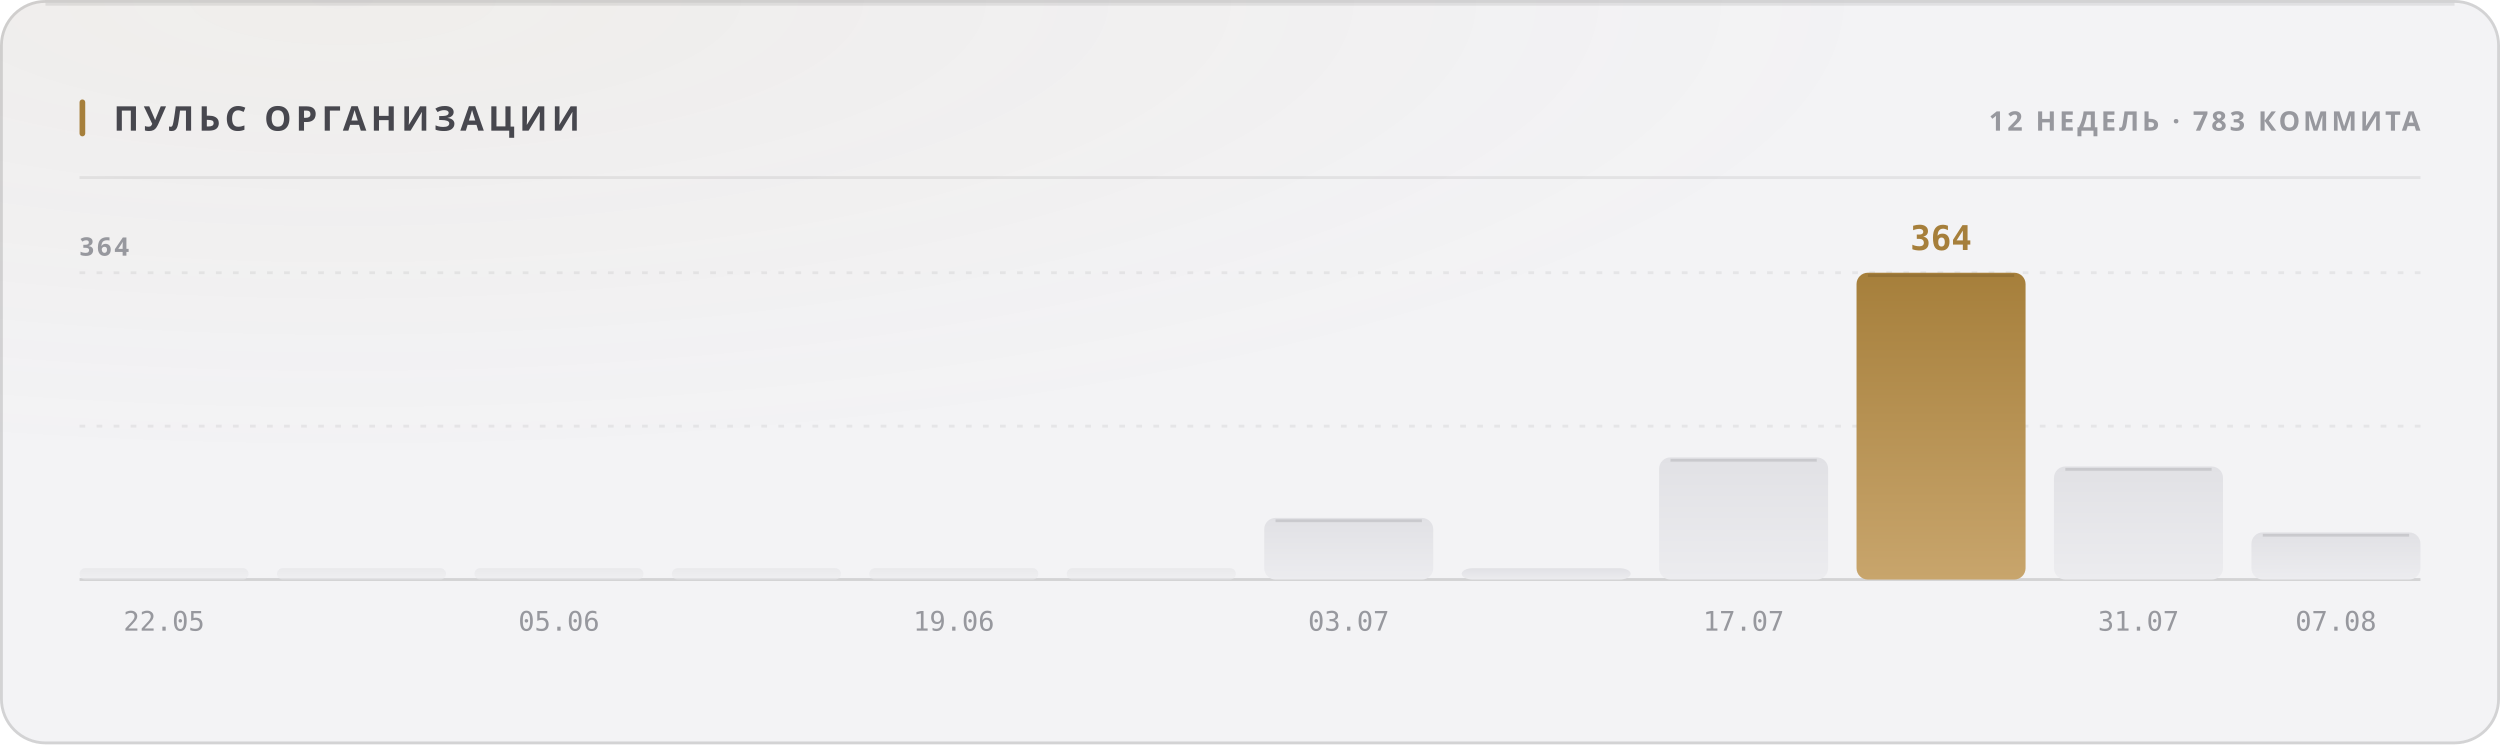
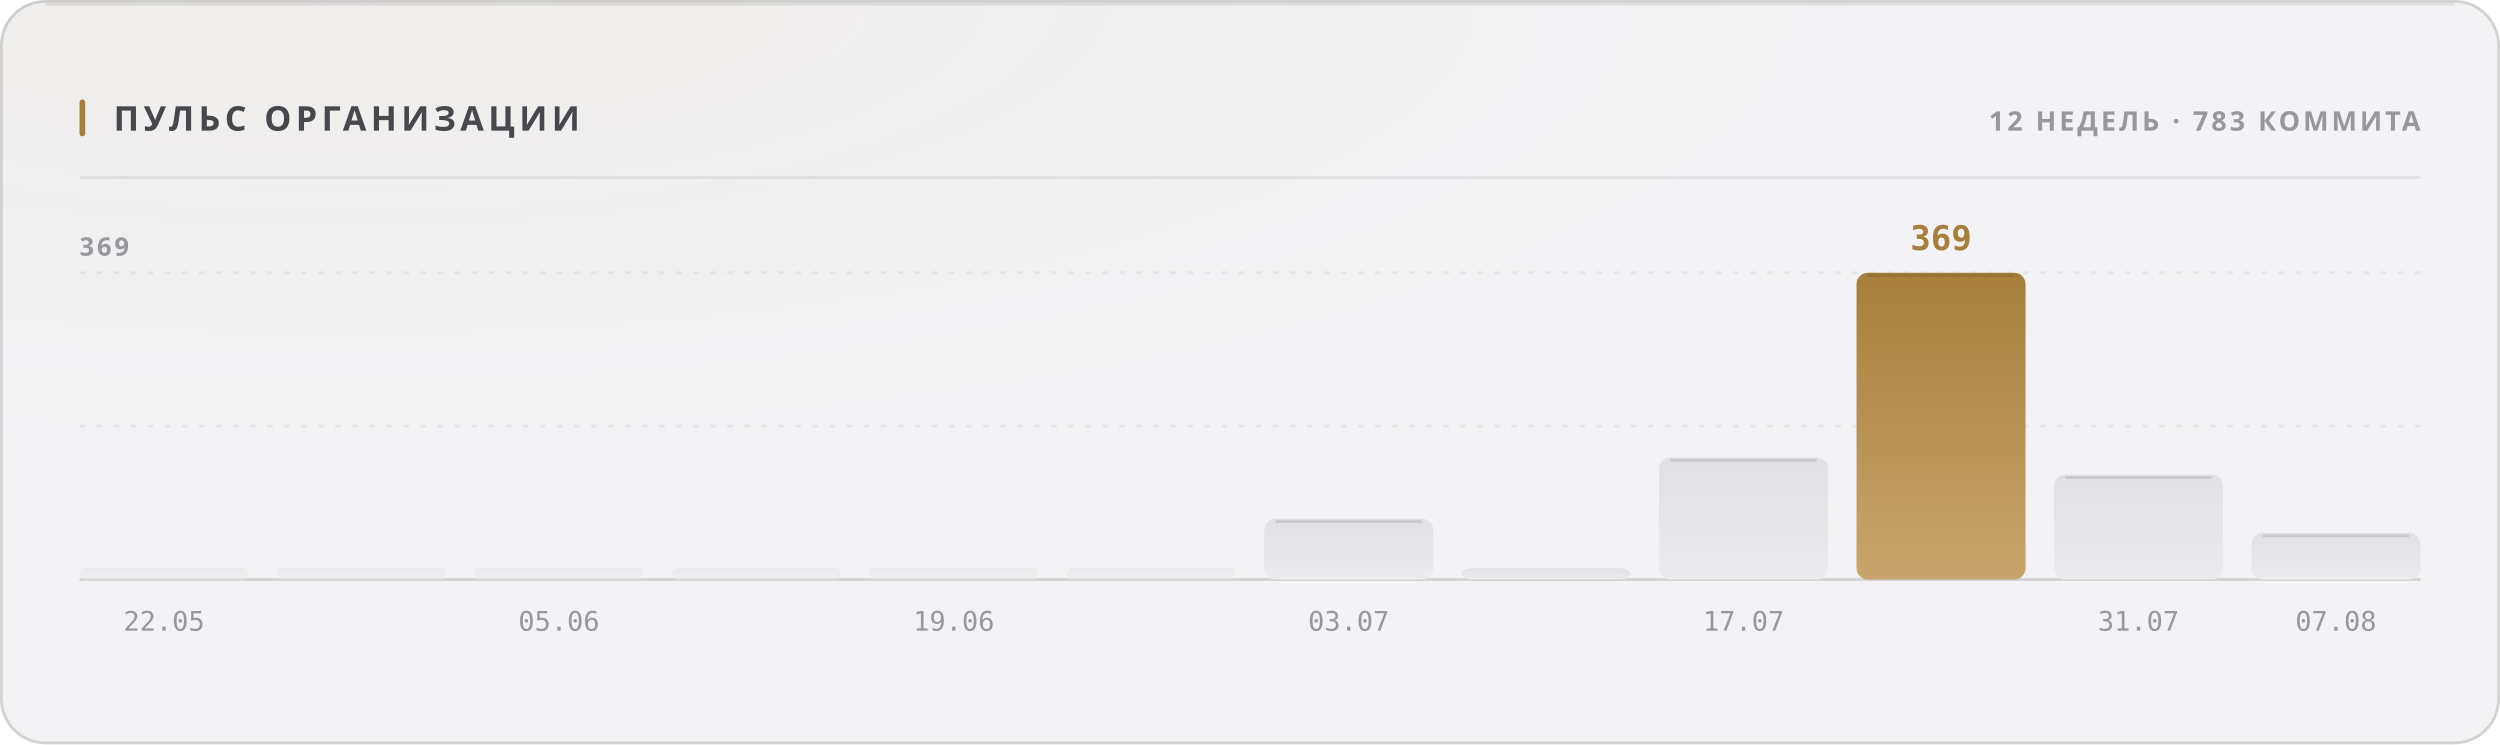
<svg xmlns="http://www.w3.org/2000/svg" width="880" height="262" viewBox="0 0 880 262" role="img">
  <style>
  text { font-family: -apple-system, BlinkMacSystemFont, 'Segoe UI', 'Noto Sans', Helvetica, Arial, sans-serif; }
  .mono { font-family: ui-monospace, 'SF Mono', 'Cascadia Mono', 'DejaVu Sans Mono', Menlo, Consolas, monospace; font-variant-numeric: tabular-nums; }
  .caps { letter-spacing: .1em; text-transform: uppercase; }

  @keyframes sheen  { from { transform: translateX(-120%); } to { transform: translateX(260%); } }
  @keyframes rise   { from { opacity: 0; transform: translateY(6px); } to { opacity: 1; transform: none; } }
  @keyframes slide  { from { opacity: 0; transform: translateX(-8px); } to { opacity: 1; transform: none; } }
  @keyframes grow   { from { transform: scaleY(0); } to { transform: scaleY(1); } }
  @keyframes widen  { from { transform: scaleX(0); } to { transform: scaleX(1); } }
  @keyframes draw   { from { stroke-dashoffset: 200; } to { stroke-dashoffset: 0; } }

  .sheen { animation: sheen 5.5s cubic-bezier(.45,0,.2,1) infinite; }
  .rise  { animation: rise .5s cubic-bezier(.16,1,.3,1) both; }
  .slide { animation: slide .42s cubic-bezier(.16,1,.3,1) both; }
  .bar   { transform-box: fill-box; transform-origin: 50% 100%;
           animation: grow .62s cubic-bezier(.16,1,.3,1) both; }
  .fill  { transform-box: fill-box; transform-origin: 0% 50%;
           animation: widen .8s cubic-bezier(.16,1,.3,1) both; }
  /* The hidden start state lives in the keyframes, never in the static rule.
     A renderer that ignores CSS animations then falls back to the FINISHED
     state — a drawn line, visible text — instead of an empty panel. */
  .spark { stroke-dasharray: 200;
           animation: draw 1.1s cubic-bezier(.16,1,.3,1) both; }

  @media (prefers-reduced-motion: reduce) {
    .sheen { animation: none; opacity: 0; }
    .rise, .slide, .bar, .fill, .spark { animation: none; opacity: 1; transform: none;
                                         stroke-dashoffset: 0; }
  }</style>
  <defs>
    <filter id="grain1" x="0" y="0" width="100%" height="100%">
      <feTurbulence type="fractalNoise" baseFrequency="0.82" numOctaves="3" stitchTiles="stitch" />
      <feColorMatrix type="saturate" values="0" />
    </filter>
    <radialGradient id="wash2" cx="14%" cy="0%" r="62%">
      <stop offset="0%" stop-color="#a67f3b" stop-opacity="0.05" />
      <stop offset="100%" stop-color="#a67f3b" stop-opacity="0" />
    </radialGradient>
    <linearGradient id="barfill3" x1="0" y1="0" x2="0" y2="1">
      <stop offset="0%" stop-color="#e1e1e5" />
      <stop offset="100%" stop-color="#ececef" />
    </linearGradient>
    <linearGradient id="barfill4" x1="0" y1="0" x2="0" y2="1">
      <stop offset="0%" stop-color="#e1e1e5" />
      <stop offset="100%" stop-color="#ececef" />
    </linearGradient>
    <linearGradient id="barfill5" x1="0" y1="0" x2="0" y2="1">
      <stop offset="0%" stop-color="#e1e1e5" />
      <stop offset="100%" stop-color="#ececef" />
    </linearGradient>
    <linearGradient id="barfill6" x1="0" y1="0" x2="0" y2="1">
      <stop offset="0%" stop-color="#e1e1e5" />
      <stop offset="100%" stop-color="#ececef" />
    </linearGradient>
    <linearGradient id="barfill7" x1="0" y1="0" x2="0" y2="1">
      <stop offset="0%" stop-color="#e1e1e5" />
      <stop offset="100%" stop-color="#ececef" />
    </linearGradient>
    <linearGradient id="barfill8" x1="0" y1="0" x2="0" y2="1">
      <stop offset="0%" stop-color="#e1e1e5" />
      <stop offset="100%" stop-color="#ececef" />
    </linearGradient>
    <linearGradient id="barfill9" x1="0" y1="0" x2="0" y2="1">
      <stop offset="0%" stop-color="#e1e1e5" />
      <stop offset="100%" stop-color="#ececef" />
    </linearGradient>
    <linearGradient id="barfill10" x1="0" y1="0" x2="0" y2="1">
      <stop offset="0%" stop-color="#e1e1e5" />
      <stop offset="100%" stop-color="#ececef" />
    </linearGradient>
    <linearGradient id="barfill11" x1="0" y1="0" x2="0" y2="1">
      <stop offset="0%" stop-color="#e1e1e5" />
      <stop offset="100%" stop-color="#ececef" />
    </linearGradient>
    <linearGradient id="barfill12" x1="0" y1="0" x2="0" y2="1">
      <stop offset="0%" stop-color="#a67f3b" />
      <stop offset="100%" stop-color="#c8a56c" />
    </linearGradient>
    <linearGradient id="barfill13" x1="0" y1="0" x2="0" y2="1">
      <stop offset="0%" stop-color="#e1e1e5" />
      <stop offset="100%" stop-color="#ececef" />
    </linearGradient>
    <linearGradient id="barfill14" x1="0" y1="0" x2="0" y2="1">
      <stop offset="0%" stop-color="#e1e1e5" />
      <stop offset="100%" stop-color="#ececef" />
    </linearGradient>
  </defs>
  <rect width="880" height="262" rx="16" fill="#f3f3f5" />
  <rect width="880" height="262" rx="16" fill="url(#wash2)" />
  <rect width="880" height="262" rx="16" filter="url(#grain1)" opacity="0.035" style="mix-blend-mode:overlay" />
  <rect x=".5" y=".5" width="879" height="261" rx="15.5" fill="none" stroke="rgba(10,10,12,0.14)" />
  <path d="M16 1.5 H864" stroke="rgba(10,10,12,0.08)" stroke-width="1" fill="none" />
  <rect x="28" y="35" width="2" height="13" rx="1" fill="#a67f3b" />
  <text x="40" y="46" font-size="12" font-weight="700" fill="#47474e" letter-spacing="0.13em">ПУЛЬС ОРГАНИЗАЦИИ</text>
  <text x="852" y="46" font-size="9.5" font-weight="600" fill="#97989e" text-anchor="end" letter-spacing="0.11em">12 НЕДЕЛЬ · 783 КОММИТА</text>
  <path d="M28 62.5 H852" stroke="rgba(10,10,12,0.07)" stroke-width="1" />
  <path d="M28 150.0 H852" stroke="rgba(10,10,12,0.06)" stroke-width="1" stroke-dasharray="2 4" />
  <path d="M28 96.0 H852" stroke="rgba(10,10,12,0.06)" stroke-width="1" stroke-dasharray="2 4" />
  <path d="M28 204 H852" stroke="rgba(10,10,12,0.14)" stroke-width="1" />
-   <text x="28" y="90" font-size="9" font-weight="600" fill="#97989e" letter-spacing="0.11em">364</text>
+   <text x="28" y="90" font-size="9" font-weight="600" fill="#97989e" letter-spacing="0.11em">369</text>
  <rect class="bar" x="28.0" y="200.0" width="59.5" height="4.0" rx="2" fill="url(#barfill3)" opacity="0.55" style="animation-delay:0s" />
  <text x="57.75" y="222" font-size="9.5" font-weight="400" fill="#97989e" text-anchor="middle" class="mono">22.05</text>
  <rect class="bar" x="97.5" y="200.0" width="59.5" height="4.0" rx="2" fill="url(#barfill4)" opacity="0.55" style="animation-delay:0.038s" />
  <rect class="bar" x="167.0" y="200.0" width="59.5" height="4.0" rx="2" fill="url(#barfill5)" opacity="0.55" style="animation-delay:0.076s" />
  <text x="196.75" y="222" font-size="9.5" font-weight="400" fill="#97989e" text-anchor="middle" class="mono">05.06</text>
  <rect class="bar" x="236.5" y="200.0" width="59.5" height="4.0" rx="2" fill="url(#barfill6)" opacity="0.55" style="animation-delay:0.114s" />
  <rect class="bar" x="306.0" y="200.0" width="59.5" height="4.0" rx="2" fill="url(#barfill7)" opacity="0.55" style="animation-delay:0.152s" />
  <text x="335.75" y="222" font-size="9.5" font-weight="400" fill="#97989e" text-anchor="middle" class="mono">19.06</text>
  <rect class="bar" x="375.5" y="200.0" width="59.5" height="4.0" rx="2" fill="url(#barfill8)" opacity="0.55" style="animation-delay:0.19s" />
-   <rect class="bar" x="445.0" y="182.3" width="59.5" height="21.7" rx="4" fill="url(#barfill9)" opacity="1" style="animation-delay:0.228s" />
-   <path d="M449.0 183.3 H500.5" stroke="rgba(10,10,12,0.11)" stroke-width="1" />
+   <rect class="bar" x="445.0" y="182.6" width="59.5" height="21.4" rx="4" fill="url(#barfill9)" opacity="1" style="animation-delay:0.228s" />
+   <path d="M449.0 183.6 H500.5" stroke="rgba(10,10,12,0.11)" stroke-width="1" />
  <text x="474.75" y="222" font-size="9.5" font-weight="400" fill="#97989e" text-anchor="middle" class="mono">03.07</text>
  <rect class="bar" x="514.5" y="200.0" width="59.5" height="4.0" rx="4" fill="url(#barfill10)" opacity="1" style="animation-delay:0.266s" />
  <rect class="bar" x="584.0" y="161.0" width="59.5" height="43.0" rx="4" fill="url(#barfill11)" opacity="1" style="animation-delay:0.304s" />
  <path d="M588.0 162.0 H639.5" stroke="rgba(10,10,12,0.11)" stroke-width="1" />
  <text x="613.75" y="222" font-size="9.5" font-weight="400" fill="#97989e" text-anchor="middle" class="mono">17.07</text>
  <rect class="bar" x="653.5" y="96.0" width="59.5" height="108.0" rx="4" fill="url(#barfill12)" opacity="1" style="animation-delay:0.342s" />
  <path d="M657.5 97.0 H709.0" stroke="rgba(10,10,12,0.11)" stroke-width="1" />
-   <text x="683.25" y="88" font-size="12" font-weight="700" fill="#a67f3b" text-anchor="middle" class="mono rise" opacity="1">364</text>
-   <rect class="bar" x="723.0" y="164.2" width="59.5" height="39.8" rx="4" fill="url(#barfill13)" opacity="1" style="animation-delay:0.38s" />
-   <path d="M727.0 165.2 H778.5" stroke="rgba(10,10,12,0.11)" stroke-width="1" />
+   <text x="683.25" y="88" font-size="12" font-weight="700" fill="#a67f3b" text-anchor="middle" class="mono rise" opacity="1">369</text>
+   <rect class="bar" x="723.0" y="167.1" width="59.5" height="36.9" rx="4" fill="url(#barfill13)" opacity="1" style="animation-delay:0.38s" />
+   <path d="M727.0 168.1 H778.5" stroke="rgba(10,10,12,0.11)" stroke-width="1" />
  <text x="752.75" y="222" font-size="9.5" font-weight="400" fill="#97989e" text-anchor="middle" class="mono">31.07</text>
-   <rect class="bar" x="792.5" y="187.4" width="59.5" height="16.6" rx="4" fill="url(#barfill14)" opacity="1" style="animation-delay:0.418s" />
-   <path d="M796.5 188.4 H848.0" stroke="rgba(10,10,12,0.11)" stroke-width="1" />
+   <rect class="bar" x="792.5" y="187.6" width="59.5" height="16.4" rx="4" fill="url(#barfill14)" opacity="1" style="animation-delay:0.418s" />
+   <path d="M796.5 188.6 H848.0" stroke="rgba(10,10,12,0.11)" stroke-width="1" />
  <text x="822.25" y="222" font-size="9.5" font-weight="400" fill="#97989e" text-anchor="middle" class="mono">07.08</text>
</svg>
